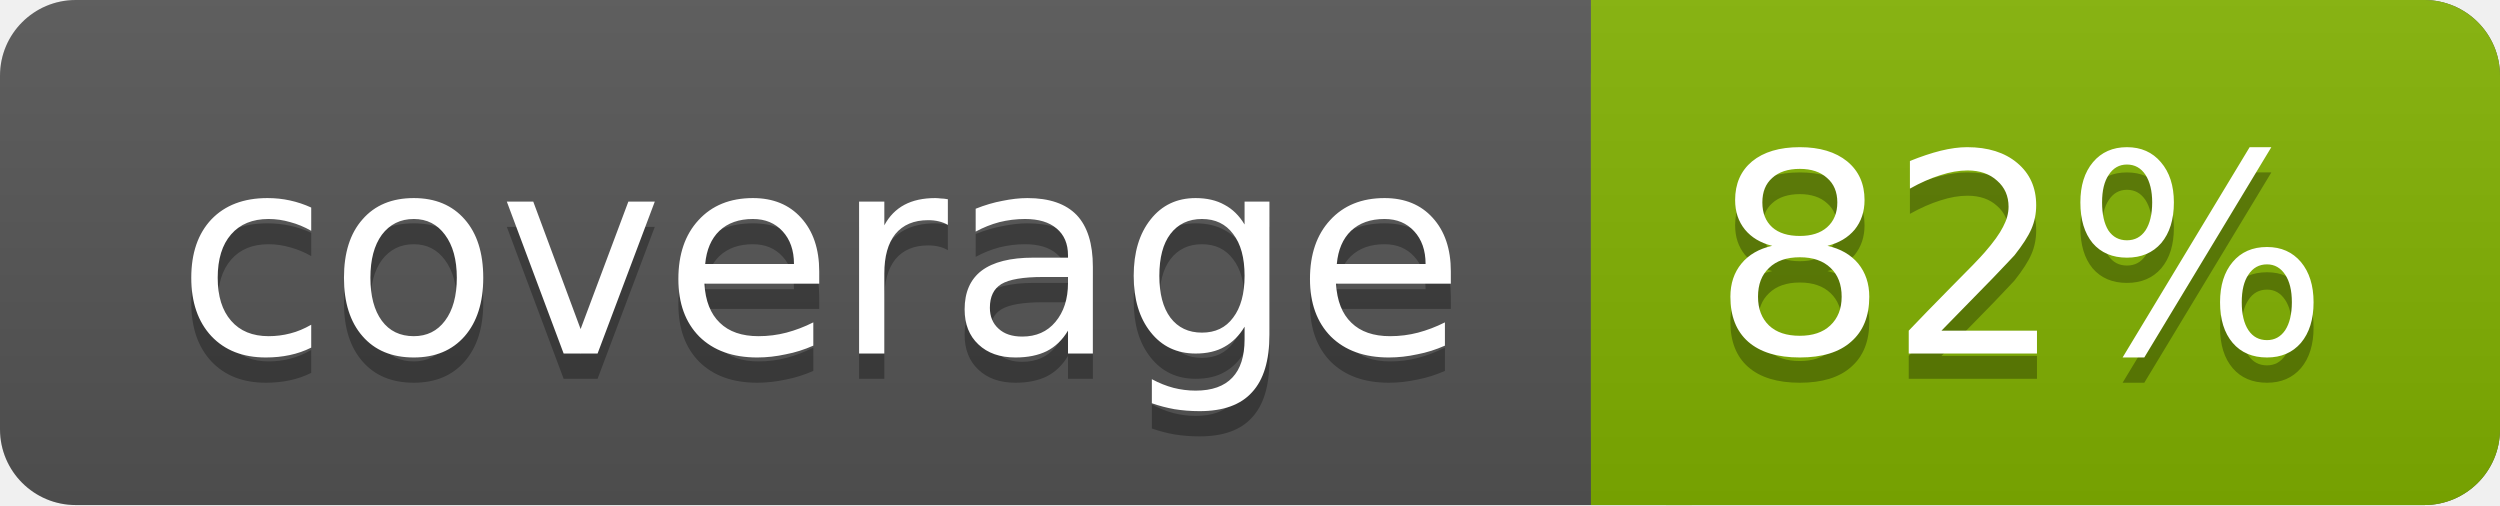
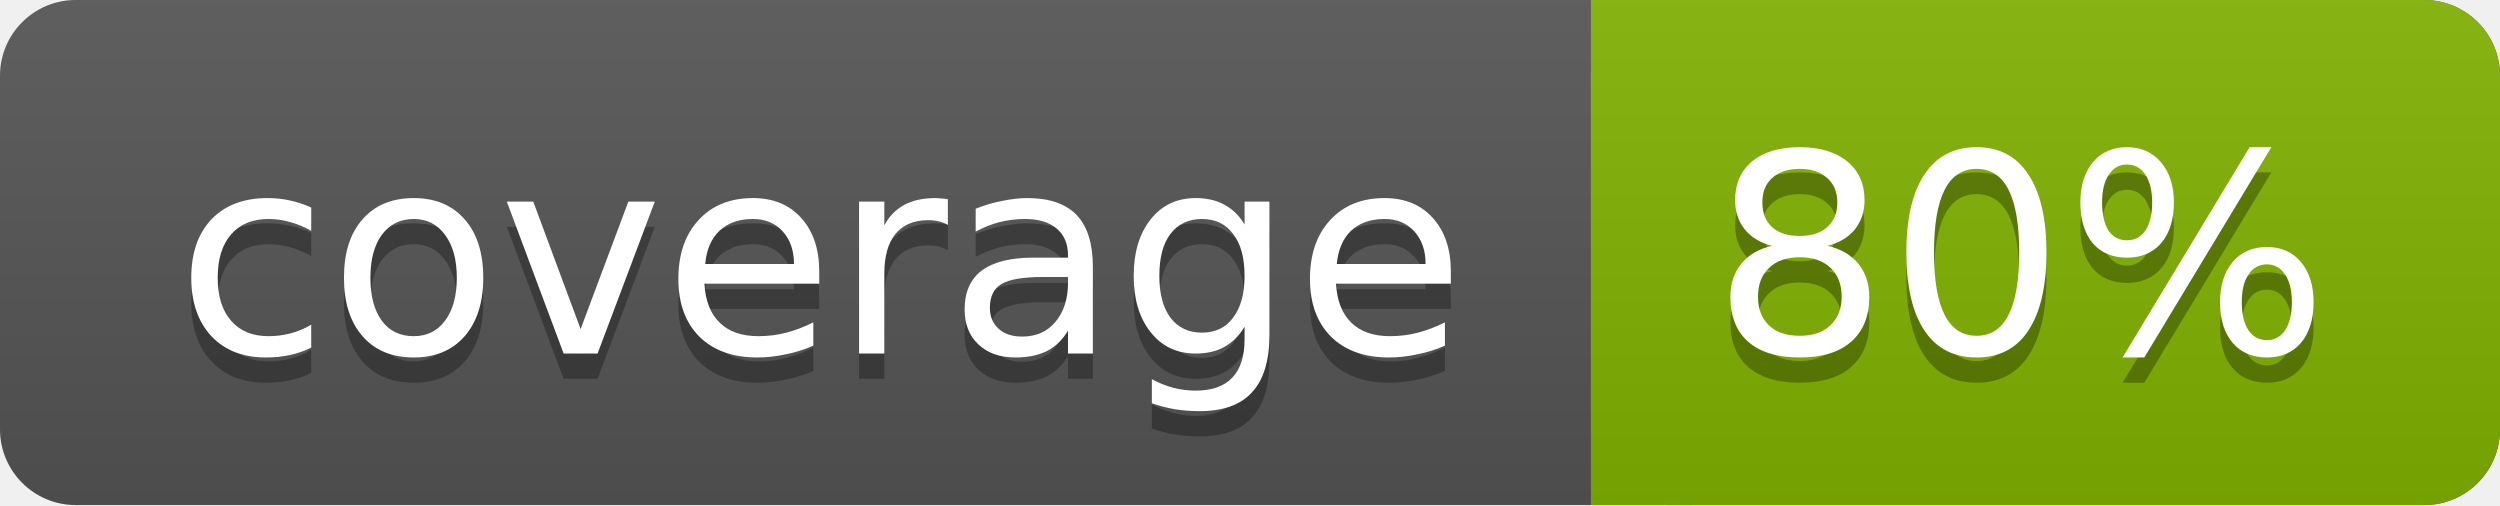
<svg xmlns="http://www.w3.org/2000/svg" width="99" height="20">
  <linearGradient id="a" x2="0" y2="100%">
    <stop offset="0" stop-color="#bbb" stop-opacity=".1" />
    <stop offset="1" stop-opacity=".1" />
  </linearGradient>
  <rect rx="3" width="99" height="20" fill="#555" />
  <rect rx="3" x="63" width="36" height="20" fill="#82b201" />
  <path fill="#82b201" d="M63 0h4v20h-4z" />
  <rect rx="3" width="99" height="20" fill="url(#a)" />
  <g fill="#fff" text-anchor="middle" font-family="DejaVu Sans,Verdana,Geneva,sans-serif" font-size="11">
    <text x="32.5" y="15" fill="#010101" fill-opacity=".3">coverage</text>
    <text x="32.5" y="14">coverage</text>
-     <text x="80" y="15" fill="#010101" fill-opacity=".3">82%</text>
-     <text x="80" y="14">82%</text>
+     <text x="80" y="15" fill="#010101" fill-opacity=".3">80%</text>
+     <text x="80" y="14">80%</text>
  </g>
</svg>
